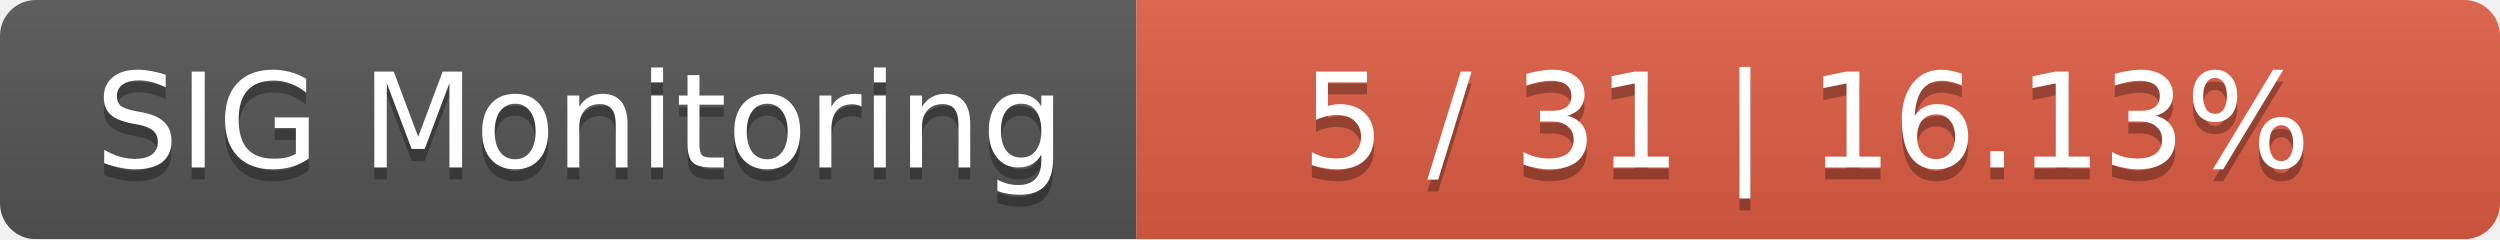
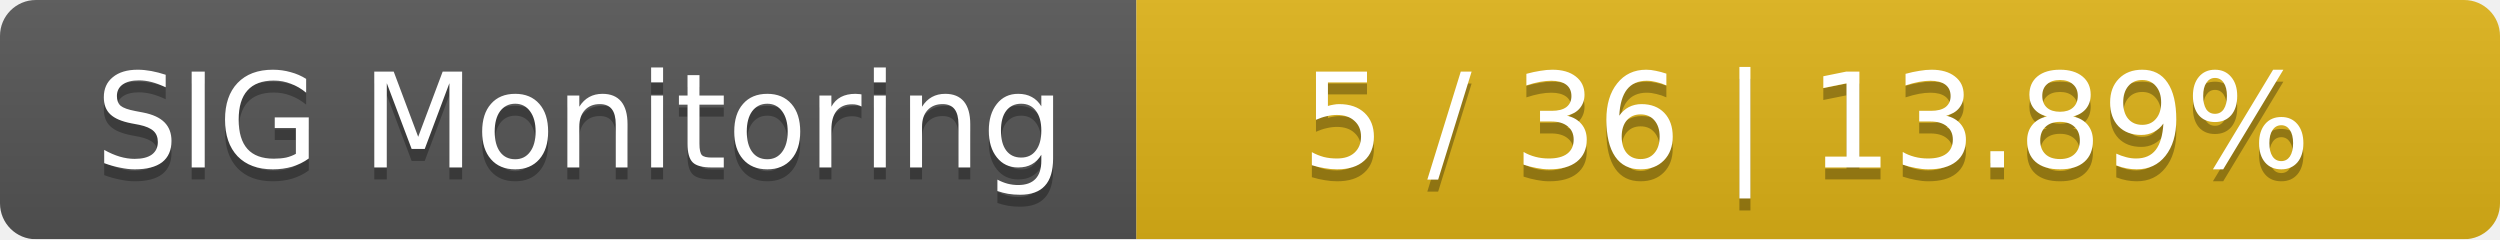
<svg xmlns="http://www.w3.org/2000/svg" width="209" height="20">
  <linearGradient id="smooth" x2="0" y2="100%">
    <stop offset="0" stop-color="#bbb" stop-opacity=".1" />
    <stop offset="1" stop-opacity=".1" />
  </linearGradient>
  <mask id="round">
    <rect width="209" height="20" rx="3" fill="#fff" />
  </mask>
  <g mask="url(#round)">
    <rect width="95" height="20" fill="#555" />
-     <rect x="95" width="114" height="20" fill="#e05d44" />
+     <rect x="95" width="114" height="20" fill="#dfb317" />
    <rect width="209" height="20" fill="url(#smooth)" />
  </g>
  <g fill="#fff" text-anchor="middle" font-family="DejaVu Sans,Verdana,Geneva,sans-serif" font-size="11">
    <text x="48.5" y="15" fill="#010101" fill-opacity=".3">SIG Monitoring</text>
    <text x="48.5" y="14">SIG Monitoring</text>
-     <text x="151" y="15" fill="#010101" fill-opacity=".3">5 / 31    |    16.13%</text>
-     <text x="151" y="14">5 / 31    |    16.13%</text>
+     <text x="151" y="15" fill="#010101" fill-opacity=".3">5 / 36    |    13.89%</text>
+     <text x="151" y="14">5 / 36    |    13.89%</text>
  </g>
</svg>
